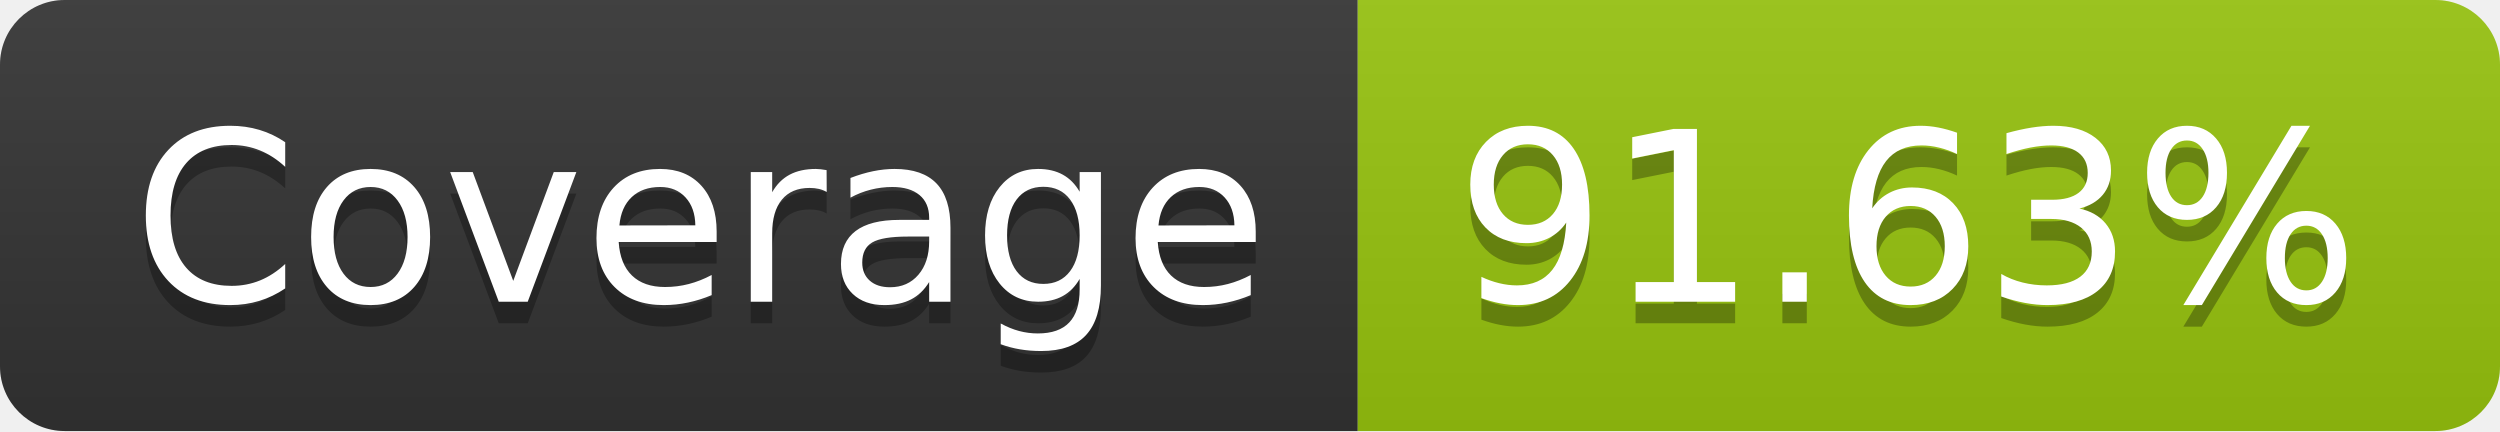
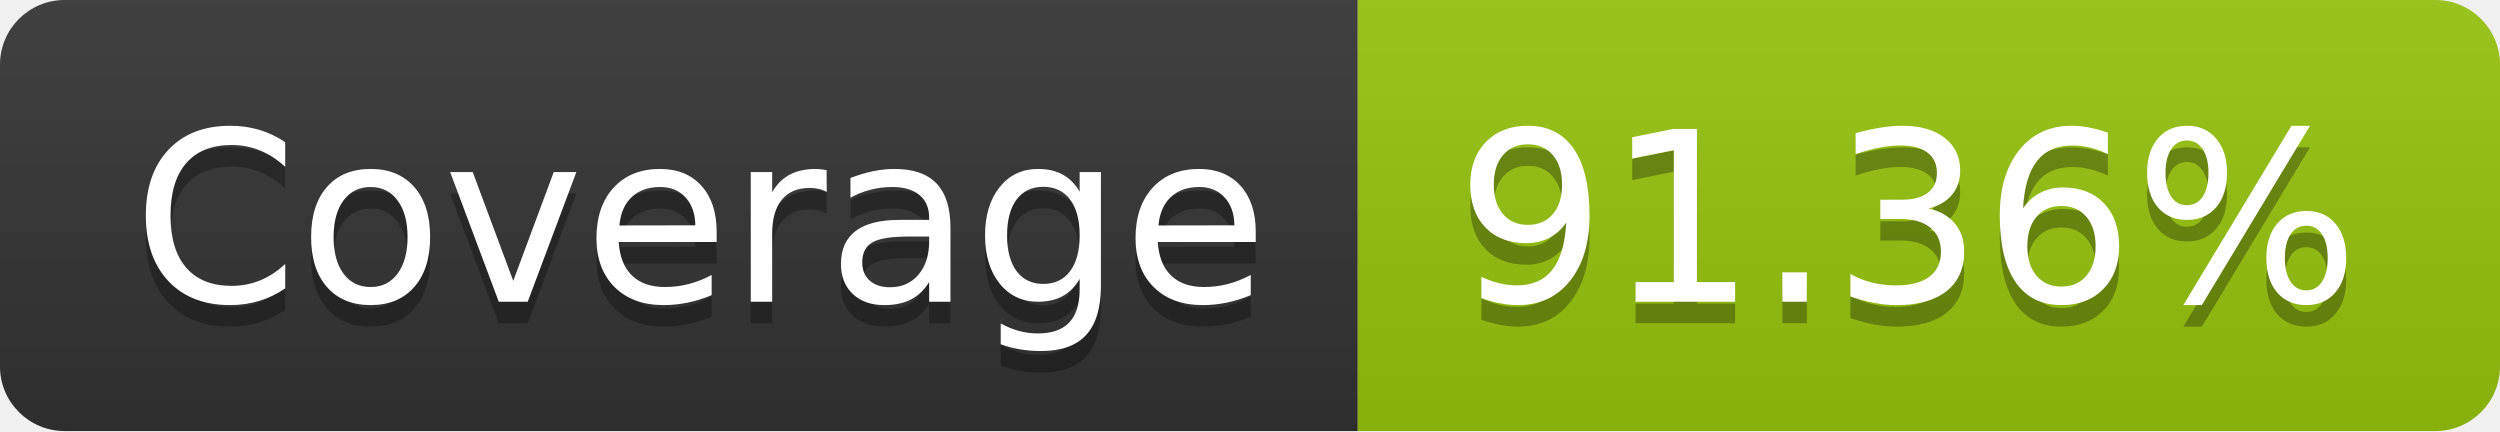
- <svg xmlns="http://www.w3.org/2000/svg" width="116" height="20" role="img" aria-label="Coverage: 91.63%">
+ <svg xmlns="http://www.w3.org/2000/svg" width="116" height="20" role="img" aria-label="Coverage: 91.36%">
  <linearGradient id="s" x2="0" y2="100%">
    <stop offset="0" stop-color="#bbb" stop-opacity=".1" />
    <stop offset="1" stop-opacity=".1" />
  </linearGradient>
  <clipPath id="r">
    <rect width="116" height="20" rx="3" fill="#fff" />
  </clipPath>
  <g clip-path="url(#r)">
    <rect width="63" height="20" fill="#333" />
    <rect x="63" width="53" height="20" fill="#97c40f" />
    <rect width="116" height="20" fill="url(#s)" />
  </g>
  <g fill="#fff" text-anchor="middle" font-family="Verdana,Geneva,DejaVu Sans,sans-serif" text-rendering="geometricPrecision" font-size="110">
    <text aria-hidden="true" x="325" y="150" fill="#010101" fill-opacity=".3" transform="scale(.1)" textLength="530">Coverage</text>
    <text x="325" y="140" transform="scale(.1)" fill="#fff" textLength="530">Coverage</text>
-     <text aria-hidden="true" x="885" y="150" fill="#010101" fill-opacity=".3" transform="scale(.1)" textLength="430">91.63%</text>
-     <text x="885" y="140" transform="scale(.1)" fill="#fff" textLength="430">91.63%</text>
+     <text aria-hidden="true" x="885" y="150" fill="#010101" fill-opacity=".3" transform="scale(.1)" textLength="430">91.36%</text>
+     <text x="885" y="140" transform="scale(.1)" fill="#fff" textLength="430">91.36%</text>
  </g>
</svg>
